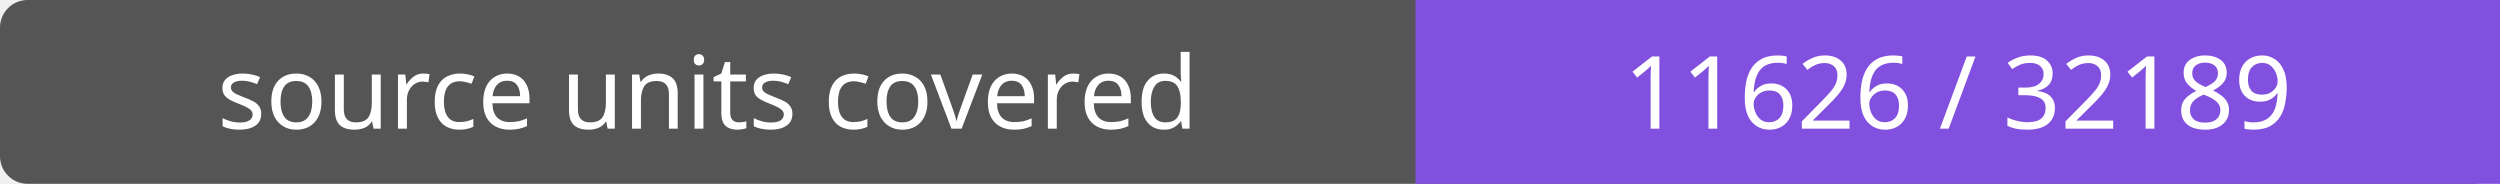
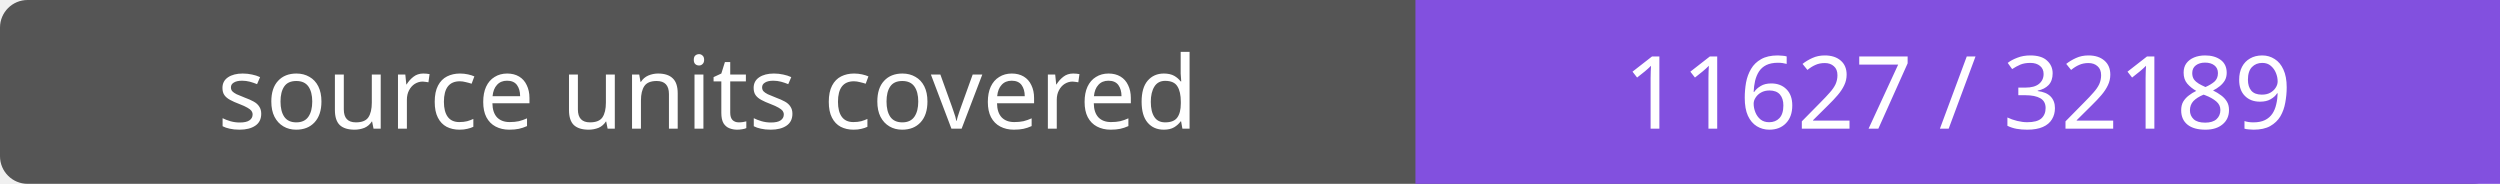
- <svg xmlns="http://www.w3.org/2000/svg" width="272" height="20" role="img" aria-label="source units covered: 11626 / 32189">
+ <svg xmlns="http://www.w3.org/2000/svg" width="272" height="20" role="img" aria-label="source units covered: 11627 / 32189">
  <rect width="272" height="20" rx="3" fill="#555" />
  <path fill="#8250df" d="M154 0h118v20H154z" />
  <g fill="#fff" text-anchor="middle" font-family="Verdana,sans-serif" font-size="11">
    <text x="77.0" y="14">source units covered</text>
-     <text x="213.0" y="14">11626 / 32189</text>
+     <text x="213.0" y="14">11627 / 32189</text>
  </g>
</svg>
